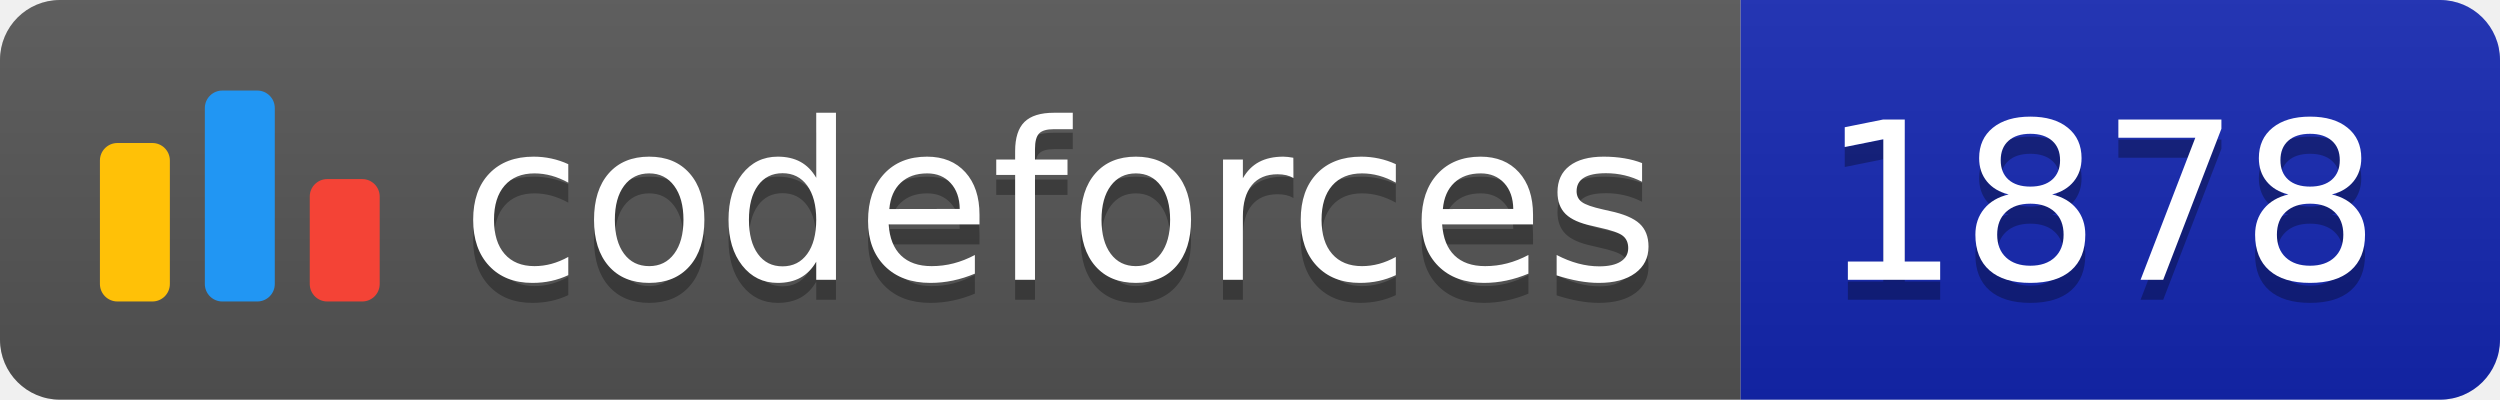
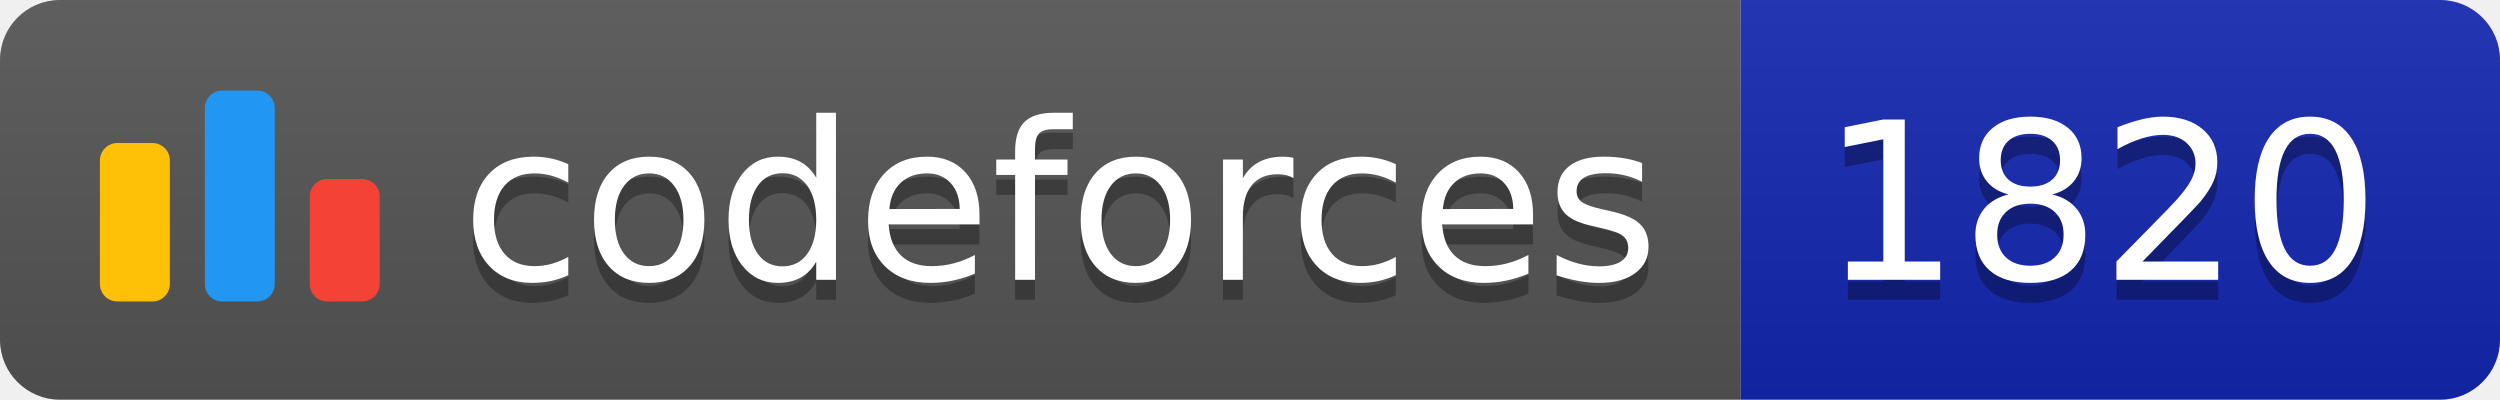
<svg xmlns="http://www.w3.org/2000/svg" width="125.1" height="20">
  <linearGradient id="smooth" x2="0" y2="100%">
    <stop offset="0" stop-color="#bbb" stop-opacity=".1" />
    <stop offset="1" stop-opacity=".1" />
  </linearGradient>
  <clipPath id="round">
    <rect width="125.1" height="20" rx="3" fill="#fff" />
  </clipPath>
  <g clip-path="url(#round)">
    <rect width="87.1" height="20" fill="#555" />
    <rect x="87.1" width="38.0" height="20" fill="#1427B2" />
    <rect width="125.1" height="20" fill="url(#smooth)" />
  </g>
  <g fill="#fff" text-anchor="middle" font-family="DejaVu Sans,Verdana,Geneva,sans-serif" font-size="110">
    <svg x="5" y="3" class="logo" width="14" height="14" viewBox="0 0 32 25" fill="none">
      <rect y="6" width="8" height="18.125" rx="2" fill="#FFC107" />
      <rect x="24" y="10.125" width="8" height="14" rx="2" fill="#F44336" />
      <rect x="12" width="8" height="24.125" rx="2" fill="#2196F3" />
    </svg>
    <text x="530.5" y="150" fill="#010101" fill-opacity=".3" transform="scale(0.1)" textLength="601.0" lengthAdjust="spacing">codeforces
        </text>
    <text x="530.5" y="140" transform="scale(0.1)" textLength="601.0" lengthAdjust="spacing">codeforces</text>
-     <text x="1051.0" y="150" fill="#010101" fill-opacity=".3" transform="scale(0.1)" textLength="280.0" lengthAdjust="spacing">1878
+     <text x="1051.0" y="150" fill="#010101" fill-opacity=".3" transform="scale(0.1)" textLength="280.0" lengthAdjust="spacing">1820
        </text>
-     <text x="1051.0" y="140" transform="scale(0.1)" textLength="280.0" lengthAdjust="spacing">1878</text>
+     <text x="1051.0" y="140" transform="scale(0.1)" textLength="280.0" lengthAdjust="spacing">1820</text>
  </g>
</svg>
